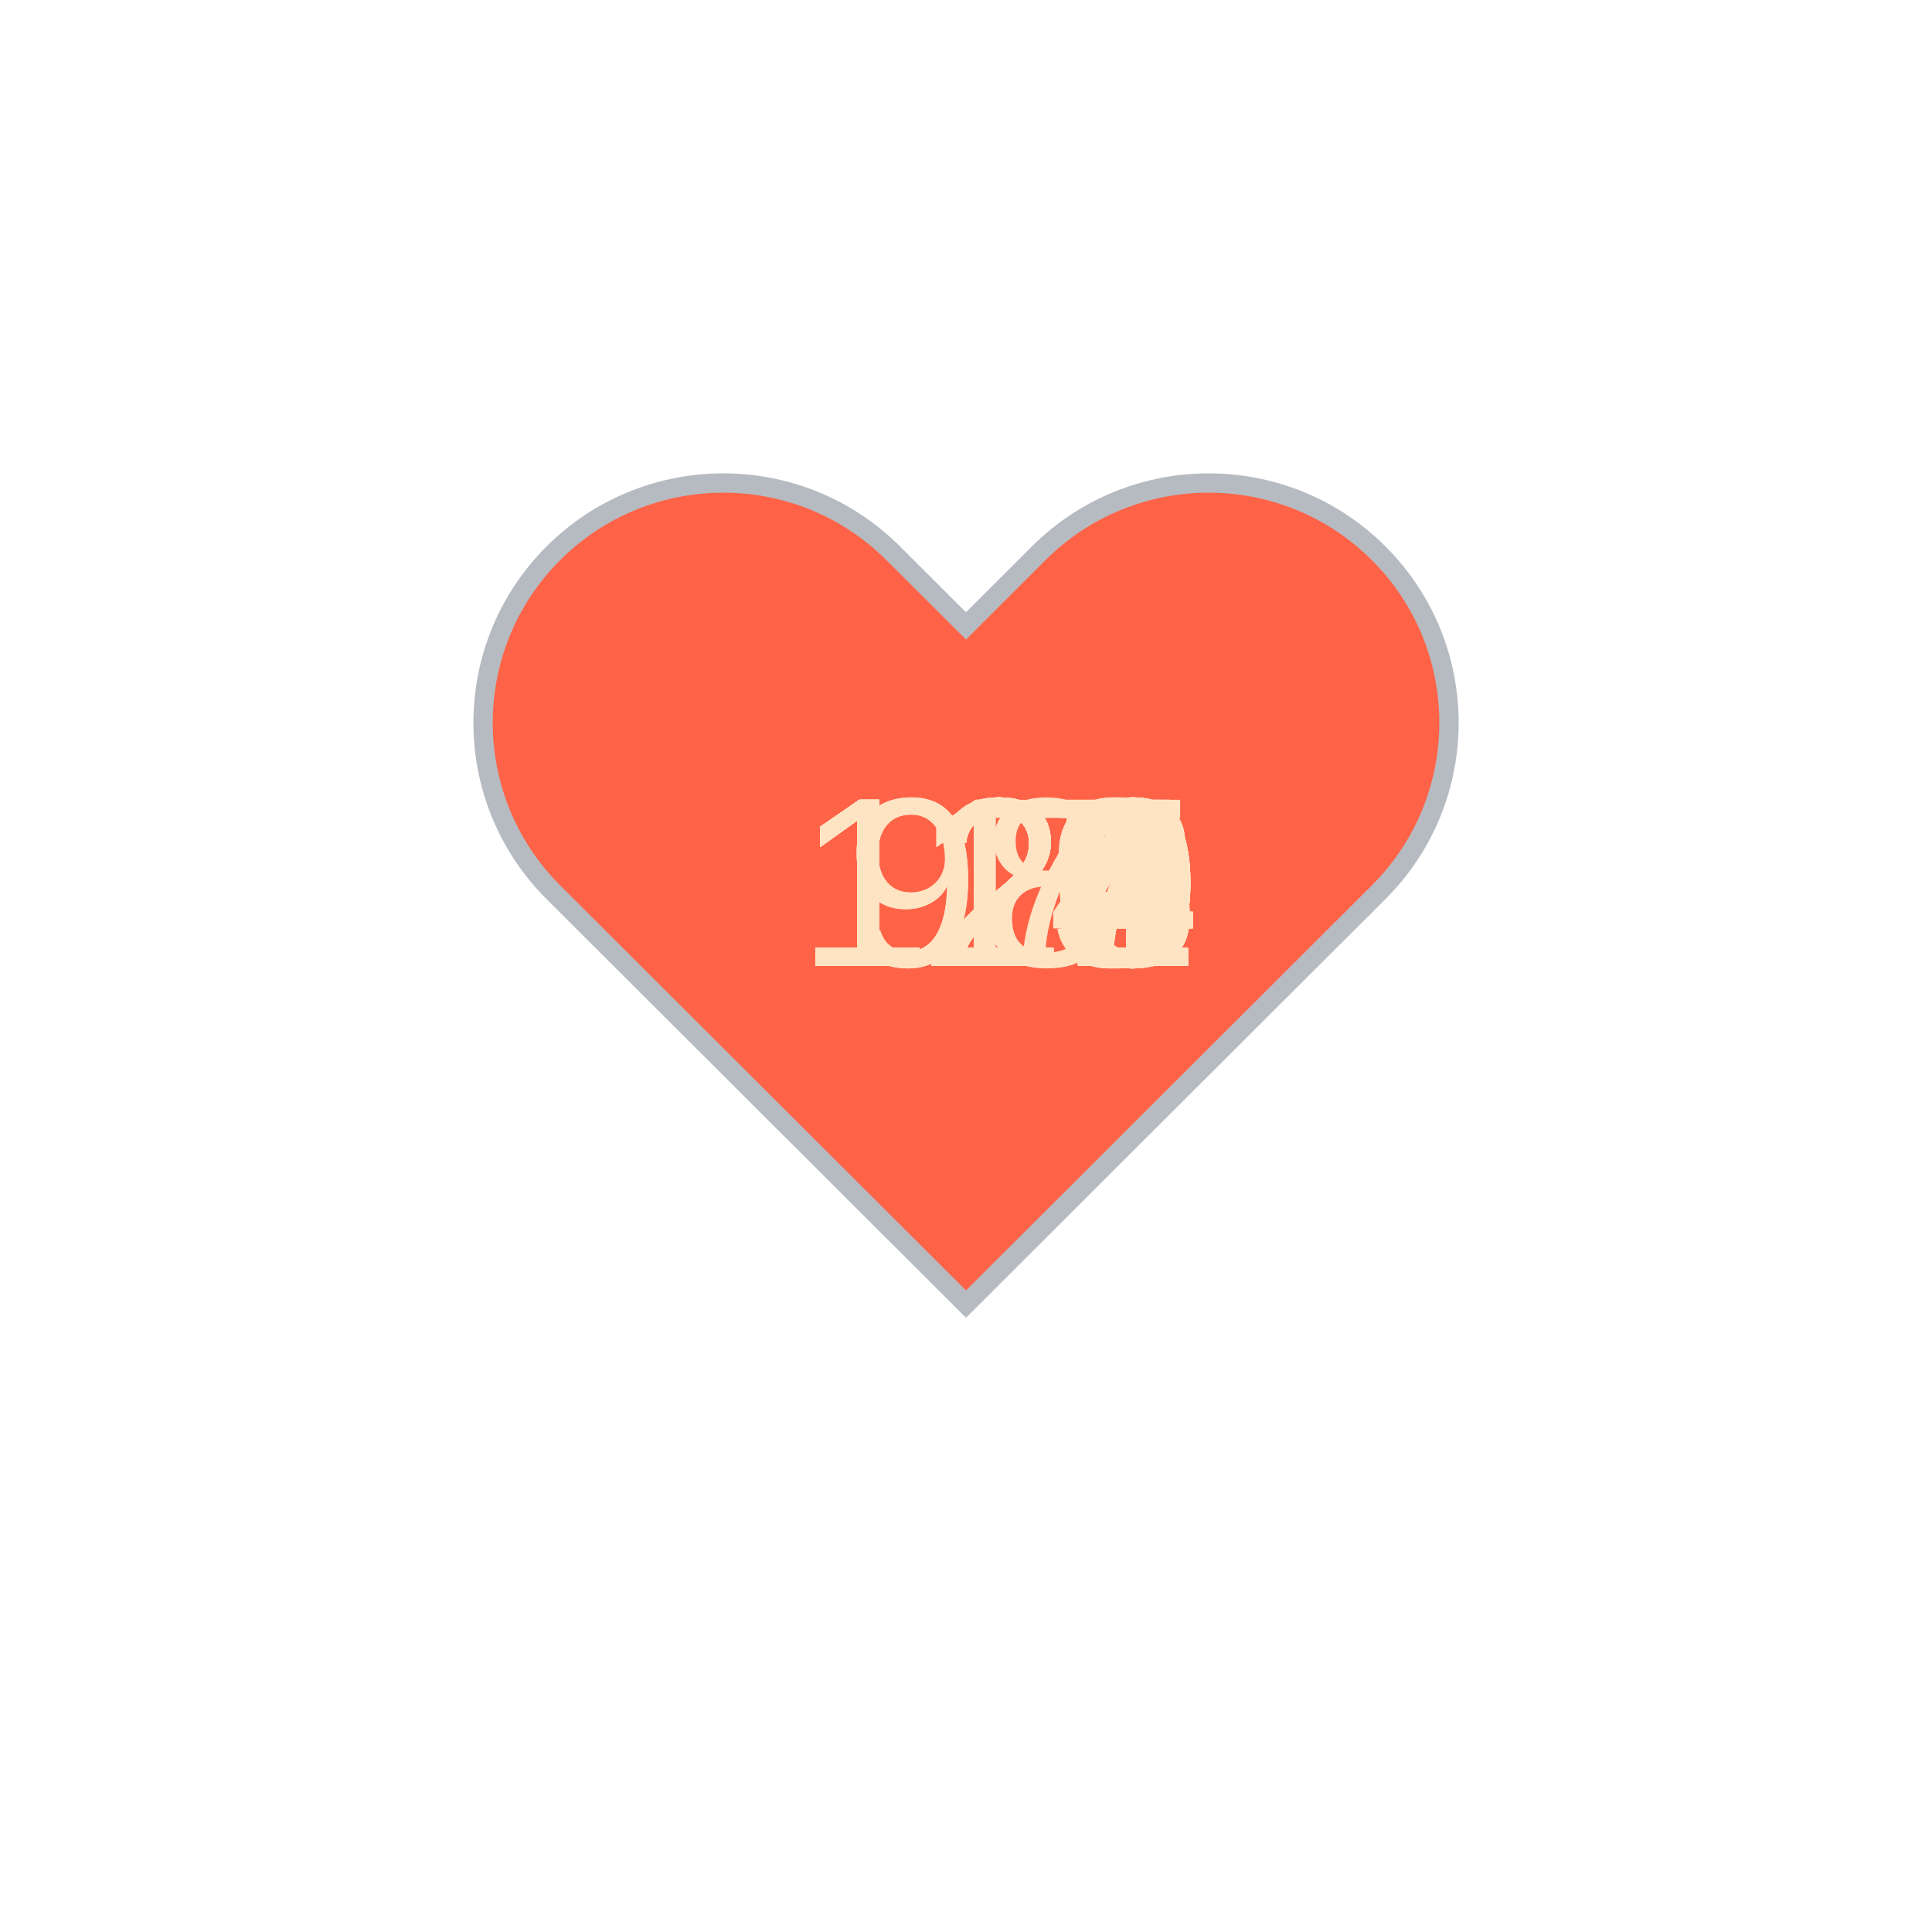
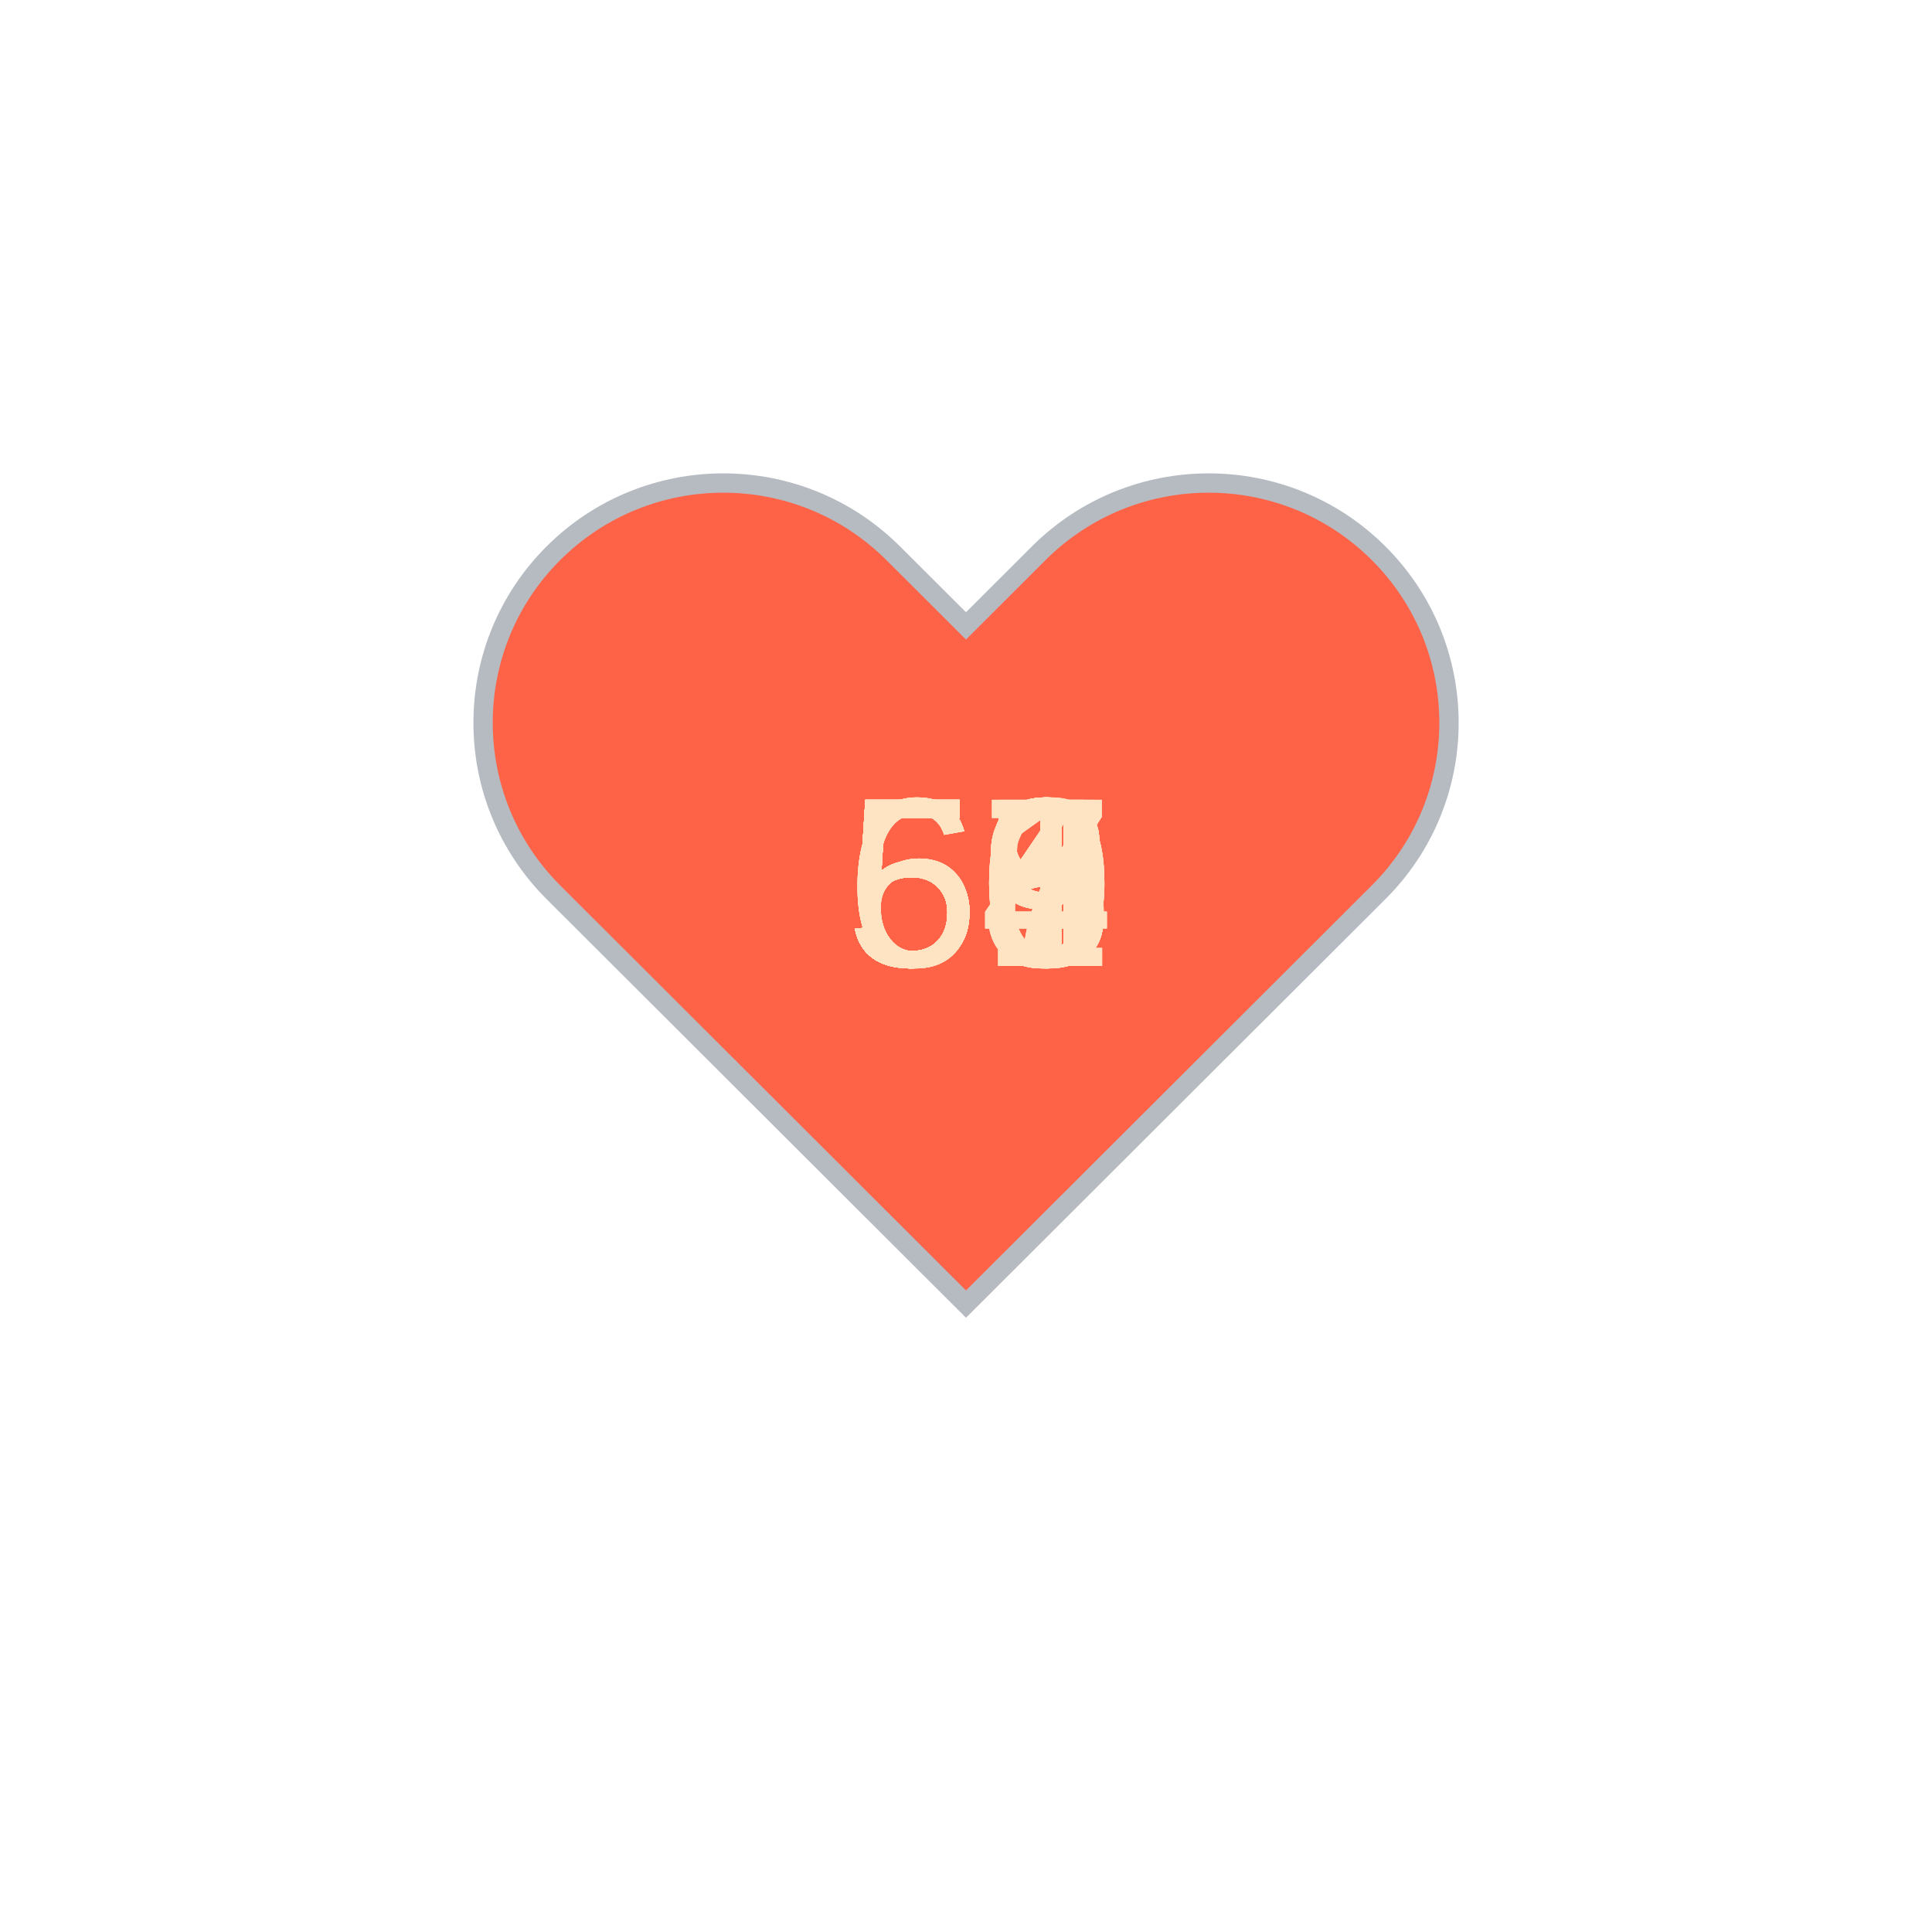
<svg xmlns="http://www.w3.org/2000/svg" baseProfile="full" height="150" version="1.1" viewBox="0,0,200,200" width="150">
  <defs />
  <g transform="translate(100 100)">
    <path d="M92.71,7.27L92.71,7.27c-9.71-9.69-25.46-9.69-35.18,0L50,14.79l-7.54-7.52C32.75-2.42,17-2.42,7.29,7.27v0 c-9.71,9.69-9.71,25.41,0,35.1L50,85l42.71-42.63C102.43,32.68,102.43,16.96,92.71,7.27z" fill="tomato" stroke="#B6BBC1" stroke-width="2" transform="translate(-50 -50)" />
    <animateTransform additive="sum" attributeName="transform" dur="1.2s" repeatCount="indefinite" type="scale" values="1; 1.5; 1.25; 1.5; 1.5; 1;" />
-     <text fill="bisque" style="font-size:25px; font-family:Arial" transform="translate(-17.5 0)">121<animate attributeName="visibility" dur="36.0s" keyTimes="0;0.03;0.07;0.1;0.13;0.17;0.2;0.23;0.27;0.3;0.33;0.37;0.4;0.43;0.47;0.5;0.53;0.57;0.6;0.63;0.67;0.7;0.73;0.77;0.8;0.83;0.87;0.9;0.93;0.97;1.0" repeatCount="indefinite" values="visible;hidden;hidden;hidden;hidden;hidden;hidden;hidden;hidden;hidden;hidden;hidden;hidden;hidden;hidden;hidden;hidden;hidden;hidden;hidden;hidden;hidden;hidden;hidden;hidden;hidden;hidden;hidden;hidden;hidden;hidden" />
+     <text fill="bisque" style="font-size:25px; font-family:Arial" transform="translate(-12.5 0)">57<animate attributeName="visibility" dur="36.0s" keyTimes="0;0.03;0.07;0.1;0.13;0.17;0.2;0.23;0.27;0.3;0.33;0.37;0.4;0.43;0.47;0.5;0.53;0.57;0.6;0.63;0.67;0.7;0.73;0.77;0.8;0.83;0.87;0.9;0.93;0.97;1.0" repeatCount="indefinite" values="visible;hidden;hidden;hidden;hidden;hidden;hidden;hidden;hidden;hidden;hidden;hidden;hidden;hidden;hidden;hidden;hidden;hidden;hidden;hidden;hidden;hidden;hidden;hidden;hidden;hidden;hidden;hidden;hidden;hidden;hidden" />
    </text>
-     <text fill="bisque" style="font-size:25px; font-family:Arial" transform="translate(-17.5 0)">121<animate attributeName="visibility" dur="36.0s" keyTimes="0;0.03;0.07;0.1;0.13;0.17;0.2;0.23;0.27;0.3;0.33;0.37;0.4;0.43;0.47;0.5;0.53;0.57;0.6;0.63;0.67;0.7;0.73;0.77;0.8;0.83;0.87;0.9;0.93;0.97;1.0" repeatCount="indefinite" values="hidden;visible;hidden;hidden;hidden;hidden;hidden;hidden;hidden;hidden;hidden;hidden;hidden;hidden;hidden;hidden;hidden;hidden;hidden;hidden;hidden;hidden;hidden;hidden;hidden;hidden;hidden;hidden;hidden;hidden;hidden" />
+     <text fill="bisque" style="font-size:25px; font-family:Arial" transform="translate(-12.5 0)">58<animate attributeName="visibility" dur="36.0s" keyTimes="0;0.03;0.07;0.1;0.13;0.17;0.2;0.23;0.27;0.3;0.33;0.37;0.4;0.43;0.47;0.5;0.53;0.57;0.6;0.63;0.67;0.7;0.73;0.77;0.8;0.83;0.87;0.9;0.93;0.97;1.0" repeatCount="indefinite" values="hidden;visible;hidden;hidden;hidden;hidden;hidden;hidden;hidden;hidden;hidden;hidden;hidden;hidden;hidden;hidden;hidden;hidden;hidden;hidden;hidden;hidden;hidden;hidden;hidden;hidden;hidden;hidden;hidden;hidden;hidden" />
    </text>
-     <text fill="bisque" style="font-size:25px; font-family:Arial" transform="translate(-17.5 0)">121<animate attributeName="visibility" dur="36.0s" keyTimes="0;0.03;0.07;0.1;0.13;0.17;0.2;0.23;0.27;0.3;0.33;0.37;0.4;0.43;0.47;0.5;0.53;0.57;0.6;0.63;0.67;0.7;0.73;0.77;0.8;0.83;0.87;0.9;0.93;0.97;1.0" repeatCount="indefinite" values="hidden;hidden;visible;hidden;hidden;hidden;hidden;hidden;hidden;hidden;hidden;hidden;hidden;hidden;hidden;hidden;hidden;hidden;hidden;hidden;hidden;hidden;hidden;hidden;hidden;hidden;hidden;hidden;hidden;hidden;hidden" />
+     <text fill="bisque" style="font-size:25px; font-family:Arial" transform="translate(-12.5 0)">58<animate attributeName="visibility" dur="36.0s" keyTimes="0;0.03;0.07;0.1;0.13;0.17;0.2;0.23;0.27;0.3;0.33;0.37;0.4;0.43;0.47;0.5;0.53;0.57;0.6;0.63;0.67;0.7;0.73;0.77;0.8;0.83;0.87;0.9;0.93;0.97;1.0" repeatCount="indefinite" values="hidden;hidden;visible;hidden;hidden;hidden;hidden;hidden;hidden;hidden;hidden;hidden;hidden;hidden;hidden;hidden;hidden;hidden;hidden;hidden;hidden;hidden;hidden;hidden;hidden;hidden;hidden;hidden;hidden;hidden;hidden" />
    </text>
-     <text fill="bisque" style="font-size:25px; font-family:Arial" transform="translate(-17.5 0)">119<animate attributeName="visibility" dur="36.0s" keyTimes="0;0.03;0.07;0.1;0.13;0.17;0.2;0.23;0.27;0.3;0.33;0.37;0.4;0.43;0.47;0.5;0.53;0.57;0.6;0.63;0.67;0.7;0.73;0.77;0.8;0.83;0.87;0.9;0.93;0.97;1.0" repeatCount="indefinite" values="hidden;hidden;hidden;visible;hidden;hidden;hidden;hidden;hidden;hidden;hidden;hidden;hidden;hidden;hidden;hidden;hidden;hidden;hidden;hidden;hidden;hidden;hidden;hidden;hidden;hidden;hidden;hidden;hidden;hidden;hidden" />
+     <text fill="bisque" style="font-size:25px; font-family:Arial" transform="translate(-12.5 0)">54<animate attributeName="visibility" dur="36.0s" keyTimes="0;0.03;0.07;0.1;0.13;0.17;0.2;0.23;0.27;0.3;0.33;0.37;0.4;0.43;0.47;0.5;0.53;0.57;0.6;0.63;0.67;0.7;0.73;0.77;0.8;0.83;0.87;0.9;0.93;0.97;1.0" repeatCount="indefinite" values="hidden;hidden;hidden;visible;hidden;hidden;hidden;hidden;hidden;hidden;hidden;hidden;hidden;hidden;hidden;hidden;hidden;hidden;hidden;hidden;hidden;hidden;hidden;hidden;hidden;hidden;hidden;hidden;hidden;hidden;hidden" />
    </text>
-     <text fill="bisque" style="font-size:25px; font-family:Arial" transform="translate(-17.5 0)">120<animate attributeName="visibility" dur="36.0s" keyTimes="0;0.03;0.07;0.1;0.13;0.17;0.2;0.23;0.27;0.3;0.33;0.37;0.4;0.43;0.47;0.5;0.53;0.57;0.6;0.63;0.67;0.7;0.73;0.77;0.8;0.83;0.87;0.9;0.93;0.97;1.0" repeatCount="indefinite" values="hidden;hidden;hidden;hidden;visible;hidden;hidden;hidden;hidden;hidden;hidden;hidden;hidden;hidden;hidden;hidden;hidden;hidden;hidden;hidden;hidden;hidden;hidden;hidden;hidden;hidden;hidden;hidden;hidden;hidden;hidden" />
+     <text fill="bisque" style="font-size:25px; font-family:Arial" transform="translate(-12.5 0)">60<animate attributeName="visibility" dur="36.0s" keyTimes="0;0.03;0.07;0.1;0.13;0.17;0.2;0.23;0.27;0.3;0.33;0.37;0.4;0.43;0.47;0.5;0.53;0.57;0.6;0.63;0.67;0.7;0.73;0.77;0.8;0.83;0.87;0.9;0.93;0.97;1.0" repeatCount="indefinite" values="hidden;hidden;hidden;hidden;visible;hidden;hidden;hidden;hidden;hidden;hidden;hidden;hidden;hidden;hidden;hidden;hidden;hidden;hidden;hidden;hidden;hidden;hidden;hidden;hidden;hidden;hidden;hidden;hidden;hidden;hidden" />
    </text>
-     <text fill="bisque" style="font-size:25px; font-family:Arial" transform="translate(-17.5 0)">117<animate attributeName="visibility" dur="36.0s" keyTimes="0;0.03;0.07;0.1;0.13;0.17;0.2;0.23;0.27;0.3;0.33;0.37;0.4;0.43;0.47;0.5;0.53;0.57;0.6;0.63;0.67;0.7;0.73;0.77;0.8;0.83;0.87;0.9;0.93;0.97;1.0" repeatCount="indefinite" values="hidden;hidden;hidden;hidden;hidden;visible;hidden;hidden;hidden;hidden;hidden;hidden;hidden;hidden;hidden;hidden;hidden;hidden;hidden;hidden;hidden;hidden;hidden;hidden;hidden;hidden;hidden;hidden;hidden;hidden;hidden" />
+     <text fill="bisque" style="font-size:25px; font-family:Arial" transform="translate(-12.5 0)">58<animate attributeName="visibility" dur="36.0s" keyTimes="0;0.03;0.07;0.1;0.13;0.17;0.2;0.23;0.27;0.3;0.33;0.37;0.4;0.43;0.47;0.5;0.53;0.57;0.6;0.63;0.67;0.7;0.73;0.77;0.8;0.83;0.87;0.9;0.93;0.97;1.0" repeatCount="indefinite" values="hidden;hidden;hidden;hidden;hidden;visible;hidden;hidden;hidden;hidden;hidden;hidden;hidden;hidden;hidden;hidden;hidden;hidden;hidden;hidden;hidden;hidden;hidden;hidden;hidden;hidden;hidden;hidden;hidden;hidden;hidden" />
    </text>
-     <text fill="bisque" style="font-size:25px; font-family:Arial" transform="translate(-17.5 0)">115<animate attributeName="visibility" dur="36.0s" keyTimes="0;0.03;0.07;0.1;0.13;0.17;0.2;0.23;0.27;0.3;0.33;0.37;0.4;0.43;0.47;0.5;0.53;0.57;0.6;0.63;0.67;0.7;0.73;0.77;0.8;0.83;0.87;0.9;0.93;0.97;1.0" repeatCount="indefinite" values="hidden;hidden;hidden;hidden;hidden;hidden;visible;hidden;hidden;hidden;hidden;hidden;hidden;hidden;hidden;hidden;hidden;hidden;hidden;hidden;hidden;hidden;hidden;hidden;hidden;hidden;hidden;hidden;hidden;hidden;hidden" />
+     <text fill="bisque" style="font-size:25px; font-family:Arial" transform="translate(-12.5 0)">60<animate attributeName="visibility" dur="36.0s" keyTimes="0;0.03;0.07;0.1;0.13;0.17;0.2;0.23;0.27;0.3;0.33;0.37;0.4;0.43;0.47;0.5;0.53;0.57;0.6;0.63;0.67;0.7;0.73;0.77;0.8;0.83;0.87;0.9;0.93;0.97;1.0" repeatCount="indefinite" values="hidden;hidden;hidden;hidden;hidden;hidden;visible;hidden;hidden;hidden;hidden;hidden;hidden;hidden;hidden;hidden;hidden;hidden;hidden;hidden;hidden;hidden;hidden;hidden;hidden;hidden;hidden;hidden;hidden;hidden;hidden" />
    </text>
-     <text fill="bisque" style="font-size:25px; font-family:Arial" transform="translate(-17.5 0)">116<animate attributeName="visibility" dur="36.0s" keyTimes="0;0.03;0.07;0.1;0.13;0.17;0.2;0.23;0.27;0.3;0.33;0.37;0.4;0.43;0.47;0.5;0.53;0.57;0.6;0.63;0.67;0.7;0.73;0.77;0.8;0.83;0.87;0.9;0.93;0.97;1.0" repeatCount="indefinite" values="hidden;hidden;hidden;hidden;hidden;hidden;hidden;visible;hidden;hidden;hidden;hidden;hidden;hidden;hidden;hidden;hidden;hidden;hidden;hidden;hidden;hidden;hidden;hidden;hidden;hidden;hidden;hidden;hidden;hidden;hidden" />
+     <text fill="bisque" style="font-size:25px; font-family:Arial" transform="translate(-12.5 0)">51<animate attributeName="visibility" dur="36.0s" keyTimes="0;0.03;0.07;0.1;0.13;0.17;0.2;0.23;0.27;0.3;0.33;0.37;0.4;0.43;0.47;0.5;0.53;0.57;0.6;0.63;0.67;0.7;0.73;0.77;0.8;0.83;0.87;0.9;0.93;0.97;1.0" repeatCount="indefinite" values="hidden;hidden;hidden;hidden;hidden;hidden;hidden;visible;hidden;hidden;hidden;hidden;hidden;hidden;hidden;hidden;hidden;hidden;hidden;hidden;hidden;hidden;hidden;hidden;hidden;hidden;hidden;hidden;hidden;hidden;hidden" />
    </text>
-     <text fill="bisque" style="font-size:25px; font-family:Arial" transform="translate(-17.5 0)">116<animate attributeName="visibility" dur="36.0s" keyTimes="0;0.03;0.07;0.1;0.13;0.17;0.2;0.23;0.27;0.3;0.33;0.37;0.4;0.43;0.47;0.5;0.53;0.57;0.6;0.63;0.67;0.7;0.73;0.77;0.8;0.83;0.87;0.9;0.93;0.97;1.0" repeatCount="indefinite" values="hidden;hidden;hidden;hidden;hidden;hidden;hidden;hidden;visible;hidden;hidden;hidden;hidden;hidden;hidden;hidden;hidden;hidden;hidden;hidden;hidden;hidden;hidden;hidden;hidden;hidden;hidden;hidden;hidden;hidden;hidden" />
+     <text fill="bisque" style="font-size:25px; font-family:Arial" transform="translate(-12.5 0)">59<animate attributeName="visibility" dur="36.0s" keyTimes="0;0.03;0.07;0.1;0.13;0.17;0.2;0.23;0.27;0.3;0.33;0.37;0.4;0.43;0.47;0.5;0.53;0.57;0.6;0.63;0.67;0.7;0.73;0.77;0.8;0.83;0.87;0.9;0.93;0.97;1.0" repeatCount="indefinite" values="hidden;hidden;hidden;hidden;hidden;hidden;hidden;hidden;visible;hidden;hidden;hidden;hidden;hidden;hidden;hidden;hidden;hidden;hidden;hidden;hidden;hidden;hidden;hidden;hidden;hidden;hidden;hidden;hidden;hidden;hidden" />
    </text>
-     <text fill="bisque" style="font-size:25px; font-family:Arial" transform="translate(-17.5 0)">114<animate attributeName="visibility" dur="36.0s" keyTimes="0;0.03;0.07;0.1;0.13;0.17;0.2;0.23;0.27;0.3;0.33;0.37;0.4;0.43;0.47;0.5;0.53;0.57;0.6;0.63;0.67;0.7;0.73;0.77;0.8;0.83;0.87;0.9;0.93;0.97;1.0" repeatCount="indefinite" values="hidden;hidden;hidden;hidden;hidden;hidden;hidden;hidden;hidden;visible;hidden;hidden;hidden;hidden;hidden;hidden;hidden;hidden;hidden;hidden;hidden;hidden;hidden;hidden;hidden;hidden;hidden;hidden;hidden;hidden;hidden" />
+     <text fill="bisque" style="font-size:25px; font-family:Arial" transform="translate(-12.5 0)">57<animate attributeName="visibility" dur="36.0s" keyTimes="0;0.03;0.07;0.1;0.13;0.17;0.2;0.23;0.27;0.3;0.33;0.37;0.4;0.43;0.47;0.5;0.53;0.57;0.6;0.63;0.67;0.7;0.73;0.77;0.8;0.83;0.87;0.9;0.93;0.97;1.0" repeatCount="indefinite" values="hidden;hidden;hidden;hidden;hidden;hidden;hidden;hidden;hidden;visible;hidden;hidden;hidden;hidden;hidden;hidden;hidden;hidden;hidden;hidden;hidden;hidden;hidden;hidden;hidden;hidden;hidden;hidden;hidden;hidden;hidden" />
    </text>
-     <text fill="bisque" style="font-size:25px; font-family:Arial" transform="translate(-17.5 0)">120<animate attributeName="visibility" dur="36.0s" keyTimes="0;0.03;0.07;0.1;0.13;0.17;0.2;0.23;0.27;0.3;0.33;0.37;0.4;0.43;0.47;0.5;0.53;0.57;0.6;0.63;0.67;0.7;0.73;0.77;0.8;0.83;0.87;0.9;0.93;0.97;1.0" repeatCount="indefinite" values="hidden;hidden;hidden;hidden;hidden;hidden;hidden;hidden;hidden;hidden;visible;hidden;hidden;hidden;hidden;hidden;hidden;hidden;hidden;hidden;hidden;hidden;hidden;hidden;hidden;hidden;hidden;hidden;hidden;hidden;hidden" />
+     <text fill="bisque" style="font-size:25px; font-family:Arial" transform="translate(-12.5 0)">60<animate attributeName="visibility" dur="36.0s" keyTimes="0;0.03;0.07;0.1;0.13;0.17;0.2;0.23;0.27;0.3;0.33;0.37;0.4;0.43;0.47;0.5;0.53;0.57;0.6;0.63;0.67;0.7;0.73;0.77;0.8;0.83;0.87;0.9;0.93;0.97;1.0" repeatCount="indefinite" values="hidden;hidden;hidden;hidden;hidden;hidden;hidden;hidden;hidden;hidden;visible;hidden;hidden;hidden;hidden;hidden;hidden;hidden;hidden;hidden;hidden;hidden;hidden;hidden;hidden;hidden;hidden;hidden;hidden;hidden;hidden" />
    </text>
-     <text fill="bisque" style="font-size:25px; font-family:Arial" transform="translate(-17.5 0)">120<animate attributeName="visibility" dur="36.0s" keyTimes="0;0.03;0.07;0.1;0.13;0.17;0.2;0.23;0.27;0.3;0.33;0.37;0.4;0.43;0.47;0.5;0.53;0.57;0.6;0.63;0.67;0.7;0.73;0.77;0.8;0.83;0.87;0.9;0.93;0.97;1.0" repeatCount="indefinite" values="hidden;hidden;hidden;hidden;hidden;hidden;hidden;hidden;hidden;hidden;hidden;visible;hidden;hidden;hidden;hidden;hidden;hidden;hidden;hidden;hidden;hidden;hidden;hidden;hidden;hidden;hidden;hidden;hidden;hidden;hidden" />
+     <text fill="bisque" style="font-size:25px; font-family:Arial" transform="translate(-12.5 0)">60<animate attributeName="visibility" dur="36.0s" keyTimes="0;0.03;0.07;0.1;0.13;0.17;0.2;0.23;0.27;0.3;0.33;0.37;0.4;0.43;0.47;0.5;0.53;0.57;0.6;0.63;0.67;0.7;0.73;0.77;0.8;0.83;0.87;0.9;0.93;0.97;1.0" repeatCount="indefinite" values="hidden;hidden;hidden;hidden;hidden;hidden;hidden;hidden;hidden;hidden;hidden;visible;hidden;hidden;hidden;hidden;hidden;hidden;hidden;hidden;hidden;hidden;hidden;hidden;hidden;hidden;hidden;hidden;hidden;hidden;hidden" />
    </text>
-     <text fill="bisque" style="font-size:25px; font-family:Arial" transform="translate(-17.5 0)">124<animate attributeName="visibility" dur="36.0s" keyTimes="0;0.03;0.07;0.1;0.13;0.17;0.2;0.23;0.27;0.3;0.33;0.37;0.4;0.43;0.47;0.5;0.53;0.57;0.6;0.63;0.67;0.7;0.73;0.77;0.8;0.83;0.87;0.9;0.93;0.97;1.0" repeatCount="indefinite" values="hidden;hidden;hidden;hidden;hidden;hidden;hidden;hidden;hidden;hidden;hidden;hidden;visible;hidden;hidden;hidden;hidden;hidden;hidden;hidden;hidden;hidden;hidden;hidden;hidden;hidden;hidden;hidden;hidden;hidden;hidden" />
+     <text fill="bisque" style="font-size:25px; font-family:Arial" transform="translate(-12.5 0)">56<animate attributeName="visibility" dur="36.0s" keyTimes="0;0.03;0.07;0.1;0.13;0.17;0.2;0.23;0.27;0.3;0.33;0.37;0.4;0.43;0.47;0.5;0.53;0.57;0.6;0.63;0.67;0.7;0.73;0.77;0.8;0.83;0.87;0.9;0.93;0.97;1.0" repeatCount="indefinite" values="hidden;hidden;hidden;hidden;hidden;hidden;hidden;hidden;hidden;hidden;hidden;hidden;visible;hidden;hidden;hidden;hidden;hidden;hidden;hidden;hidden;hidden;hidden;hidden;hidden;hidden;hidden;hidden;hidden;hidden;hidden" />
    </text>
-     <text fill="bisque" style="font-size:25px; font-family:Arial" transform="translate(-17.5 0)">120<animate attributeName="visibility" dur="36.0s" keyTimes="0;0.03;0.07;0.1;0.13;0.17;0.2;0.23;0.27;0.3;0.33;0.37;0.4;0.43;0.47;0.5;0.53;0.57;0.6;0.63;0.67;0.7;0.73;0.77;0.8;0.83;0.87;0.9;0.93;0.97;1.0" repeatCount="indefinite" values="hidden;hidden;hidden;hidden;hidden;hidden;hidden;hidden;hidden;hidden;hidden;hidden;hidden;visible;hidden;hidden;hidden;hidden;hidden;hidden;hidden;hidden;hidden;hidden;hidden;hidden;hidden;hidden;hidden;hidden;hidden" />
+     <text fill="bisque" style="font-size:25px; font-family:Arial" transform="translate(-12.5 0)">57<animate attributeName="visibility" dur="36.0s" keyTimes="0;0.03;0.07;0.1;0.13;0.17;0.2;0.23;0.27;0.3;0.33;0.37;0.4;0.43;0.47;0.5;0.53;0.57;0.6;0.63;0.67;0.7;0.73;0.77;0.8;0.83;0.87;0.9;0.93;0.97;1.0" repeatCount="indefinite" values="hidden;hidden;hidden;hidden;hidden;hidden;hidden;hidden;hidden;hidden;hidden;hidden;hidden;visible;hidden;hidden;hidden;hidden;hidden;hidden;hidden;hidden;hidden;hidden;hidden;hidden;hidden;hidden;hidden;hidden;hidden" />
    </text>
-     <text fill="bisque" style="font-size:25px; font-family:Arial" transform="translate(-17.5 0)">119<animate attributeName="visibility" dur="36.0s" keyTimes="0;0.03;0.07;0.1;0.13;0.17;0.2;0.23;0.27;0.3;0.33;0.37;0.4;0.43;0.47;0.5;0.53;0.57;0.6;0.63;0.67;0.7;0.73;0.77;0.8;0.83;0.87;0.9;0.93;0.97;1.0" repeatCount="indefinite" values="hidden;hidden;hidden;hidden;hidden;hidden;hidden;hidden;hidden;hidden;hidden;hidden;hidden;hidden;visible;hidden;hidden;hidden;hidden;hidden;hidden;hidden;hidden;hidden;hidden;hidden;hidden;hidden;hidden;hidden;hidden" />
+     <text fill="bisque" style="font-size:25px; font-family:Arial" transform="translate(-12.5 0)">59<animate attributeName="visibility" dur="36.0s" keyTimes="0;0.03;0.07;0.1;0.13;0.17;0.2;0.23;0.27;0.3;0.33;0.37;0.4;0.43;0.47;0.5;0.53;0.57;0.6;0.63;0.67;0.7;0.73;0.77;0.8;0.83;0.87;0.9;0.93;0.97;1.0" repeatCount="indefinite" values="hidden;hidden;hidden;hidden;hidden;hidden;hidden;hidden;hidden;hidden;hidden;hidden;hidden;hidden;visible;hidden;hidden;hidden;hidden;hidden;hidden;hidden;hidden;hidden;hidden;hidden;hidden;hidden;hidden;hidden;hidden" />
    </text>
-     <text fill="bisque" style="font-size:25px; font-family:Arial" transform="translate(-17.5 0)">122<animate attributeName="visibility" dur="36.0s" keyTimes="0;0.03;0.07;0.1;0.13;0.17;0.2;0.23;0.27;0.3;0.33;0.37;0.4;0.43;0.47;0.5;0.53;0.57;0.6;0.63;0.67;0.7;0.73;0.77;0.8;0.83;0.87;0.9;0.93;0.97;1.0" repeatCount="indefinite" values="hidden;hidden;hidden;hidden;hidden;hidden;hidden;hidden;hidden;hidden;hidden;hidden;hidden;hidden;hidden;visible;hidden;hidden;hidden;hidden;hidden;hidden;hidden;hidden;hidden;hidden;hidden;hidden;hidden;hidden;hidden" />
+     <text fill="bisque" style="font-size:25px; font-family:Arial" transform="translate(-12.5 0)">56<animate attributeName="visibility" dur="36.0s" keyTimes="0;0.03;0.07;0.1;0.13;0.17;0.2;0.23;0.27;0.3;0.33;0.37;0.4;0.43;0.47;0.5;0.53;0.57;0.6;0.63;0.67;0.7;0.73;0.77;0.8;0.83;0.87;0.9;0.93;0.97;1.0" repeatCount="indefinite" values="hidden;hidden;hidden;hidden;hidden;hidden;hidden;hidden;hidden;hidden;hidden;hidden;hidden;hidden;hidden;visible;hidden;hidden;hidden;hidden;hidden;hidden;hidden;hidden;hidden;hidden;hidden;hidden;hidden;hidden;hidden" />
    </text>
-     <text fill="bisque" style="font-size:25px; font-family:Arial" transform="translate(-17.5 0)">123<animate attributeName="visibility" dur="36.0s" keyTimes="0;0.03;0.07;0.1;0.13;0.17;0.2;0.23;0.27;0.3;0.33;0.37;0.4;0.43;0.47;0.5;0.53;0.57;0.6;0.63;0.67;0.7;0.73;0.77;0.8;0.83;0.87;0.9;0.93;0.97;1.0" repeatCount="indefinite" values="hidden;hidden;hidden;hidden;hidden;hidden;hidden;hidden;hidden;hidden;hidden;hidden;hidden;hidden;hidden;hidden;visible;hidden;hidden;hidden;hidden;hidden;hidden;hidden;hidden;hidden;hidden;hidden;hidden;hidden;hidden" />
+     <text fill="bisque" style="font-size:25px; font-family:Arial" transform="translate(-12.5 0)">59<animate attributeName="visibility" dur="36.0s" keyTimes="0;0.03;0.07;0.1;0.13;0.17;0.2;0.23;0.27;0.3;0.33;0.37;0.4;0.43;0.47;0.5;0.53;0.57;0.6;0.63;0.67;0.7;0.73;0.77;0.8;0.83;0.87;0.9;0.93;0.97;1.0" repeatCount="indefinite" values="hidden;hidden;hidden;hidden;hidden;hidden;hidden;hidden;hidden;hidden;hidden;hidden;hidden;hidden;hidden;hidden;visible;hidden;hidden;hidden;hidden;hidden;hidden;hidden;hidden;hidden;hidden;hidden;hidden;hidden;hidden" />
    </text>
-     <text fill="bisque" style="font-size:25px; font-family:Arial" transform="translate(-17.5 0)">123<animate attributeName="visibility" dur="36.0s" keyTimes="0;0.03;0.07;0.1;0.13;0.17;0.2;0.23;0.27;0.3;0.33;0.37;0.4;0.43;0.47;0.5;0.53;0.57;0.6;0.63;0.67;0.7;0.73;0.77;0.8;0.83;0.87;0.9;0.93;0.97;1.0" repeatCount="indefinite" values="hidden;hidden;hidden;hidden;hidden;hidden;hidden;hidden;hidden;hidden;hidden;hidden;hidden;hidden;hidden;hidden;hidden;visible;hidden;hidden;hidden;hidden;hidden;hidden;hidden;hidden;hidden;hidden;hidden;hidden;hidden" />
+     <text fill="bisque" style="font-size:25px; font-family:Arial" transform="translate(-12.5 0)">59<animate attributeName="visibility" dur="36.0s" keyTimes="0;0.03;0.07;0.1;0.13;0.17;0.2;0.23;0.27;0.3;0.33;0.37;0.4;0.43;0.47;0.5;0.53;0.57;0.6;0.63;0.67;0.7;0.73;0.77;0.8;0.83;0.87;0.9;0.93;0.97;1.0" repeatCount="indefinite" values="hidden;hidden;hidden;hidden;hidden;hidden;hidden;hidden;hidden;hidden;hidden;hidden;hidden;hidden;hidden;hidden;hidden;visible;hidden;hidden;hidden;hidden;hidden;hidden;hidden;hidden;hidden;hidden;hidden;hidden;hidden" />
    </text>
-     <text fill="bisque" style="font-size:25px; font-family:Arial" transform="translate(-17.5 0)">124<animate attributeName="visibility" dur="36.0s" keyTimes="0;0.03;0.07;0.1;0.13;0.17;0.2;0.23;0.27;0.3;0.33;0.37;0.4;0.43;0.47;0.5;0.53;0.57;0.6;0.63;0.67;0.7;0.73;0.77;0.8;0.83;0.87;0.9;0.93;0.97;1.0" repeatCount="indefinite" values="hidden;hidden;hidden;hidden;hidden;hidden;hidden;hidden;hidden;hidden;hidden;hidden;hidden;hidden;hidden;hidden;hidden;hidden;visible;hidden;hidden;hidden;hidden;hidden;hidden;hidden;hidden;hidden;hidden;hidden;hidden" />
+     <text fill="bisque" style="font-size:25px; font-family:Arial" transform="translate(-12.5 0)">59<animate attributeName="visibility" dur="36.0s" keyTimes="0;0.03;0.07;0.1;0.13;0.17;0.2;0.23;0.27;0.3;0.33;0.37;0.4;0.43;0.47;0.5;0.53;0.57;0.6;0.63;0.67;0.7;0.73;0.77;0.8;0.83;0.87;0.9;0.93;0.97;1.0" repeatCount="indefinite" values="hidden;hidden;hidden;hidden;hidden;hidden;hidden;hidden;hidden;hidden;hidden;hidden;hidden;hidden;hidden;hidden;hidden;hidden;visible;hidden;hidden;hidden;hidden;hidden;hidden;hidden;hidden;hidden;hidden;hidden;hidden" />
    </text>
-     <text fill="bisque" style="font-size:25px; font-family:Arial" transform="translate(-17.5 0)">124<animate attributeName="visibility" dur="36.0s" keyTimes="0;0.03;0.07;0.1;0.13;0.17;0.2;0.23;0.27;0.3;0.33;0.37;0.4;0.43;0.47;0.5;0.53;0.57;0.6;0.63;0.67;0.7;0.73;0.77;0.8;0.83;0.87;0.9;0.93;0.97;1.0" repeatCount="indefinite" values="hidden;hidden;hidden;hidden;hidden;hidden;hidden;hidden;hidden;hidden;hidden;hidden;hidden;hidden;hidden;hidden;hidden;hidden;hidden;visible;hidden;hidden;hidden;hidden;hidden;hidden;hidden;hidden;hidden;hidden;hidden" />
+     <text fill="bisque" style="font-size:25px; font-family:Arial" transform="translate(-12.5 0)">58<animate attributeName="visibility" dur="36.0s" keyTimes="0;0.03;0.07;0.1;0.13;0.17;0.2;0.23;0.27;0.3;0.33;0.37;0.4;0.43;0.47;0.5;0.53;0.57;0.6;0.63;0.67;0.7;0.73;0.77;0.8;0.83;0.87;0.9;0.93;0.97;1.0" repeatCount="indefinite" values="hidden;hidden;hidden;hidden;hidden;hidden;hidden;hidden;hidden;hidden;hidden;hidden;hidden;hidden;hidden;hidden;hidden;hidden;hidden;visible;hidden;hidden;hidden;hidden;hidden;hidden;hidden;hidden;hidden;hidden;hidden" />
    </text>
-     <text fill="bisque" style="font-size:25px; font-family:Arial" transform="translate(-17.5 0)">125<animate attributeName="visibility" dur="36.0s" keyTimes="0;0.03;0.07;0.1;0.13;0.17;0.2;0.23;0.27;0.3;0.33;0.37;0.4;0.43;0.47;0.5;0.53;0.57;0.6;0.63;0.67;0.7;0.73;0.77;0.8;0.83;0.87;0.9;0.93;0.97;1.0" repeatCount="indefinite" values="hidden;hidden;hidden;hidden;hidden;hidden;hidden;hidden;hidden;hidden;hidden;hidden;hidden;hidden;hidden;hidden;hidden;hidden;hidden;hidden;visible;hidden;hidden;hidden;hidden;hidden;hidden;hidden;hidden;hidden;hidden" />
+     <text fill="bisque" style="font-size:25px; font-family:Arial" transform="translate(-12.5 0)">55<animate attributeName="visibility" dur="36.0s" keyTimes="0;0.03;0.07;0.1;0.13;0.17;0.2;0.23;0.27;0.3;0.33;0.37;0.4;0.43;0.47;0.5;0.53;0.57;0.6;0.63;0.67;0.7;0.73;0.77;0.8;0.83;0.87;0.9;0.93;0.97;1.0" repeatCount="indefinite" values="hidden;hidden;hidden;hidden;hidden;hidden;hidden;hidden;hidden;hidden;hidden;hidden;hidden;hidden;hidden;hidden;hidden;hidden;hidden;hidden;visible;hidden;hidden;hidden;hidden;hidden;hidden;hidden;hidden;hidden;hidden" />
    </text>
-     <text fill="bisque" style="font-size:25px; font-family:Arial" transform="translate(-17.5 0)">120<animate attributeName="visibility" dur="36.0s" keyTimes="0;0.03;0.07;0.1;0.13;0.17;0.2;0.23;0.27;0.3;0.33;0.37;0.4;0.43;0.47;0.5;0.53;0.57;0.6;0.63;0.67;0.7;0.73;0.77;0.8;0.83;0.87;0.9;0.93;0.97;1.0" repeatCount="indefinite" values="hidden;hidden;hidden;hidden;hidden;hidden;hidden;hidden;hidden;hidden;hidden;hidden;hidden;hidden;hidden;hidden;hidden;hidden;hidden;hidden;hidden;visible;hidden;hidden;hidden;hidden;hidden;hidden;hidden;hidden;hidden" />
+     <text fill="bisque" style="font-size:25px; font-family:Arial" transform="translate(-12.5 0)">61<animate attributeName="visibility" dur="36.0s" keyTimes="0;0.03;0.07;0.1;0.13;0.17;0.2;0.23;0.27;0.3;0.33;0.37;0.4;0.43;0.47;0.5;0.53;0.57;0.6;0.63;0.67;0.7;0.73;0.77;0.8;0.83;0.87;0.9;0.93;0.97;1.0" repeatCount="indefinite" values="hidden;hidden;hidden;hidden;hidden;hidden;hidden;hidden;hidden;hidden;hidden;hidden;hidden;hidden;hidden;hidden;hidden;hidden;hidden;hidden;hidden;visible;hidden;hidden;hidden;hidden;hidden;hidden;hidden;hidden;hidden" />
    </text>
-     <text fill="bisque" style="font-size:25px; font-family:Arial" transform="translate(-17.5 0)">120<animate attributeName="visibility" dur="36.0s" keyTimes="0;0.03;0.07;0.1;0.13;0.17;0.2;0.23;0.27;0.3;0.33;0.37;0.4;0.43;0.47;0.5;0.53;0.57;0.6;0.63;0.67;0.7;0.73;0.77;0.8;0.83;0.87;0.9;0.93;0.97;1.0" repeatCount="indefinite" values="hidden;hidden;hidden;hidden;hidden;hidden;hidden;hidden;hidden;hidden;hidden;hidden;hidden;hidden;hidden;hidden;hidden;hidden;hidden;hidden;hidden;hidden;visible;hidden;hidden;hidden;hidden;hidden;hidden;hidden;hidden" />
+     <text fill="bisque" style="font-size:25px; font-family:Arial" transform="translate(-12.5 0)">58<animate attributeName="visibility" dur="36.0s" keyTimes="0;0.03;0.07;0.1;0.13;0.17;0.2;0.23;0.27;0.3;0.33;0.37;0.4;0.43;0.47;0.5;0.53;0.57;0.6;0.63;0.67;0.7;0.73;0.77;0.8;0.83;0.87;0.9;0.93;0.97;1.0" repeatCount="indefinite" values="hidden;hidden;hidden;hidden;hidden;hidden;hidden;hidden;hidden;hidden;hidden;hidden;hidden;hidden;hidden;hidden;hidden;hidden;hidden;hidden;hidden;hidden;visible;hidden;hidden;hidden;hidden;hidden;hidden;hidden;hidden" />
    </text>
-     <text fill="bisque" style="font-size:25px; font-family:Arial" transform="translate(-17.5 0)">117<animate attributeName="visibility" dur="36.0s" keyTimes="0;0.03;0.07;0.1;0.13;0.17;0.2;0.23;0.27;0.3;0.33;0.37;0.4;0.43;0.47;0.5;0.53;0.57;0.6;0.63;0.67;0.7;0.73;0.77;0.8;0.83;0.87;0.9;0.93;0.97;1.0" repeatCount="indefinite" values="hidden;hidden;hidden;hidden;hidden;hidden;hidden;hidden;hidden;hidden;hidden;hidden;hidden;hidden;hidden;hidden;hidden;hidden;hidden;hidden;hidden;hidden;hidden;visible;hidden;hidden;hidden;hidden;hidden;hidden;hidden" />
+     <text fill="bisque" style="font-size:25px; font-family:Arial" transform="translate(-12.5 0)">55<animate attributeName="visibility" dur="36.0s" keyTimes="0;0.03;0.07;0.1;0.13;0.17;0.2;0.23;0.27;0.3;0.33;0.37;0.4;0.43;0.47;0.5;0.53;0.57;0.6;0.63;0.67;0.7;0.73;0.77;0.8;0.83;0.87;0.9;0.93;0.97;1.0" repeatCount="indefinite" values="hidden;hidden;hidden;hidden;hidden;hidden;hidden;hidden;hidden;hidden;hidden;hidden;hidden;hidden;hidden;hidden;hidden;hidden;hidden;hidden;hidden;hidden;hidden;visible;hidden;hidden;hidden;hidden;hidden;hidden;hidden" />
    </text>
-     <text fill="bisque" style="font-size:25px; font-family:Arial" transform="translate(-17.5 0)">121<animate attributeName="visibility" dur="36.0s" keyTimes="0;0.03;0.07;0.1;0.13;0.17;0.2;0.23;0.27;0.3;0.33;0.37;0.4;0.43;0.47;0.5;0.53;0.57;0.6;0.63;0.67;0.7;0.73;0.77;0.8;0.83;0.87;0.9;0.93;0.97;1.0" repeatCount="indefinite" values="hidden;hidden;hidden;hidden;hidden;hidden;hidden;hidden;hidden;hidden;hidden;hidden;hidden;hidden;hidden;hidden;hidden;hidden;hidden;hidden;hidden;hidden;hidden;hidden;visible;hidden;hidden;hidden;hidden;hidden;hidden" />
+     <text fill="bisque" style="font-size:25px; font-family:Arial" transform="translate(-12.5 0)">54<animate attributeName="visibility" dur="36.0s" keyTimes="0;0.03;0.07;0.1;0.13;0.17;0.2;0.23;0.27;0.3;0.33;0.37;0.4;0.43;0.47;0.5;0.53;0.57;0.6;0.63;0.67;0.7;0.73;0.77;0.8;0.83;0.87;0.9;0.93;0.97;1.0" repeatCount="indefinite" values="hidden;hidden;hidden;hidden;hidden;hidden;hidden;hidden;hidden;hidden;hidden;hidden;hidden;hidden;hidden;hidden;hidden;hidden;hidden;hidden;hidden;hidden;hidden;hidden;visible;hidden;hidden;hidden;hidden;hidden;hidden" />
    </text>
-     <text fill="bisque" style="font-size:25px; font-family:Arial" transform="translate(-17.5 0)">122<animate attributeName="visibility" dur="36.0s" keyTimes="0;0.03;0.07;0.1;0.13;0.17;0.2;0.23;0.27;0.3;0.33;0.37;0.4;0.43;0.47;0.5;0.53;0.57;0.6;0.63;0.67;0.7;0.73;0.77;0.8;0.83;0.87;0.9;0.93;0.97;1.0" repeatCount="indefinite" values="hidden;hidden;hidden;hidden;hidden;hidden;hidden;hidden;hidden;hidden;hidden;hidden;hidden;hidden;hidden;hidden;hidden;hidden;hidden;hidden;hidden;hidden;hidden;hidden;hidden;visible;hidden;hidden;hidden;hidden;hidden" />
+     <text fill="bisque" style="font-size:25px; font-family:Arial" transform="translate(-12.5 0)">54<animate attributeName="visibility" dur="36.0s" keyTimes="0;0.03;0.07;0.1;0.13;0.17;0.2;0.23;0.27;0.3;0.33;0.37;0.4;0.43;0.47;0.5;0.53;0.57;0.6;0.63;0.67;0.7;0.73;0.77;0.8;0.83;0.87;0.9;0.93;0.97;1.0" repeatCount="indefinite" values="hidden;hidden;hidden;hidden;hidden;hidden;hidden;hidden;hidden;hidden;hidden;hidden;hidden;hidden;hidden;hidden;hidden;hidden;hidden;hidden;hidden;hidden;hidden;hidden;hidden;visible;hidden;hidden;hidden;hidden;hidden" />
    </text>
-     <text fill="bisque" style="font-size:25px; font-family:Arial" transform="translate(-17.5 0)">119<animate attributeName="visibility" dur="36.0s" keyTimes="0;0.03;0.07;0.1;0.13;0.17;0.2;0.23;0.27;0.3;0.33;0.37;0.4;0.43;0.47;0.5;0.53;0.57;0.6;0.63;0.67;0.7;0.73;0.77;0.8;0.83;0.87;0.9;0.93;0.97;1.0" repeatCount="indefinite" values="hidden;hidden;hidden;hidden;hidden;hidden;hidden;hidden;hidden;hidden;hidden;hidden;hidden;hidden;hidden;hidden;hidden;hidden;hidden;hidden;hidden;hidden;hidden;hidden;hidden;hidden;visible;hidden;hidden;hidden;hidden" />
+     <text fill="bisque" style="font-size:25px; font-family:Arial" transform="translate(-12.5 0)">54<animate attributeName="visibility" dur="36.0s" keyTimes="0;0.03;0.07;0.1;0.13;0.17;0.2;0.23;0.27;0.3;0.33;0.37;0.4;0.43;0.47;0.5;0.53;0.57;0.6;0.63;0.67;0.7;0.73;0.77;0.8;0.83;0.87;0.9;0.93;0.97;1.0" repeatCount="indefinite" values="hidden;hidden;hidden;hidden;hidden;hidden;hidden;hidden;hidden;hidden;hidden;hidden;hidden;hidden;hidden;hidden;hidden;hidden;hidden;hidden;hidden;hidden;hidden;hidden;hidden;hidden;visible;hidden;hidden;hidden;hidden" />
    </text>
-     <text fill="bisque" style="font-size:25px; font-family:Arial" transform="translate(-17.5 0)">124<animate attributeName="visibility" dur="36.0s" keyTimes="0;0.03;0.07;0.1;0.13;0.17;0.2;0.23;0.27;0.3;0.33;0.37;0.4;0.43;0.47;0.5;0.53;0.57;0.6;0.63;0.67;0.7;0.73;0.77;0.8;0.83;0.87;0.9;0.93;0.97;1.0" repeatCount="indefinite" values="hidden;hidden;hidden;hidden;hidden;hidden;hidden;hidden;hidden;hidden;hidden;hidden;hidden;hidden;hidden;hidden;hidden;hidden;hidden;hidden;hidden;hidden;hidden;hidden;hidden;hidden;hidden;visible;hidden;hidden;hidden" />
+     <text fill="bisque" style="font-size:25px; font-family:Arial" transform="translate(-12.5 0)">58<animate attributeName="visibility" dur="36.0s" keyTimes="0;0.03;0.07;0.1;0.13;0.17;0.2;0.23;0.27;0.3;0.33;0.37;0.4;0.43;0.47;0.5;0.53;0.57;0.6;0.63;0.67;0.7;0.73;0.77;0.8;0.83;0.87;0.9;0.93;0.97;1.0" repeatCount="indefinite" values="hidden;hidden;hidden;hidden;hidden;hidden;hidden;hidden;hidden;hidden;hidden;hidden;hidden;hidden;hidden;hidden;hidden;hidden;hidden;hidden;hidden;hidden;hidden;hidden;hidden;hidden;hidden;visible;hidden;hidden;hidden" />
    </text>
-     <text fill="bisque" style="font-size:25px; font-family:Arial" transform="translate(-12.5 0)">97<animate attributeName="visibility" dur="36.0s" keyTimes="0;0.03;0.07;0.1;0.13;0.17;0.2;0.23;0.27;0.3;0.33;0.37;0.4;0.43;0.47;0.5;0.53;0.57;0.6;0.63;0.67;0.7;0.73;0.77;0.8;0.83;0.87;0.9;0.93;0.97;1.0" repeatCount="indefinite" values="hidden;hidden;hidden;hidden;hidden;hidden;hidden;hidden;hidden;hidden;hidden;hidden;hidden;hidden;hidden;hidden;hidden;hidden;hidden;hidden;hidden;hidden;hidden;hidden;hidden;hidden;hidden;hidden;visible;hidden;hidden" />
+     <text fill="bisque" style="font-size:25px; font-family:Arial" transform="translate(-12.5 0)">58<animate attributeName="visibility" dur="36.0s" keyTimes="0;0.03;0.07;0.1;0.13;0.17;0.2;0.23;0.27;0.3;0.33;0.37;0.4;0.43;0.47;0.5;0.53;0.57;0.6;0.63;0.67;0.7;0.73;0.77;0.8;0.83;0.87;0.9;0.93;0.97;1.0" repeatCount="indefinite" values="hidden;hidden;hidden;hidden;hidden;hidden;hidden;hidden;hidden;hidden;hidden;hidden;hidden;hidden;hidden;hidden;hidden;hidden;hidden;hidden;hidden;hidden;hidden;hidden;hidden;hidden;hidden;hidden;visible;hidden;hidden" />
    </text>
-     <text fill="bisque" style="font-size:25px; font-family:Arial" transform="translate(-12.5 0)">98<animate attributeName="visibility" dur="36.0s" keyTimes="0;0.03;0.07;0.1;0.13;0.17;0.2;0.23;0.27;0.3;0.33;0.37;0.4;0.43;0.47;0.5;0.53;0.57;0.6;0.63;0.67;0.7;0.73;0.77;0.8;0.83;0.87;0.9;0.93;0.97;1.0" repeatCount="indefinite" values="hidden;hidden;hidden;hidden;hidden;hidden;hidden;hidden;hidden;hidden;hidden;hidden;hidden;hidden;hidden;hidden;hidden;hidden;hidden;hidden;hidden;hidden;hidden;hidden;hidden;hidden;hidden;hidden;hidden;visible;hidden" />
+     <text fill="bisque" style="font-size:25px; font-family:Arial" transform="translate(-12.5 0)">59<animate attributeName="visibility" dur="36.0s" keyTimes="0;0.03;0.07;0.1;0.13;0.17;0.2;0.23;0.27;0.3;0.33;0.37;0.4;0.43;0.47;0.5;0.53;0.57;0.6;0.63;0.67;0.7;0.73;0.77;0.8;0.83;0.87;0.9;0.93;0.97;1.0" repeatCount="indefinite" values="hidden;hidden;hidden;hidden;hidden;hidden;hidden;hidden;hidden;hidden;hidden;hidden;hidden;hidden;hidden;hidden;hidden;hidden;hidden;hidden;hidden;hidden;hidden;hidden;hidden;hidden;hidden;hidden;hidden;visible;hidden" />
    </text>
  </g>
</svg>
